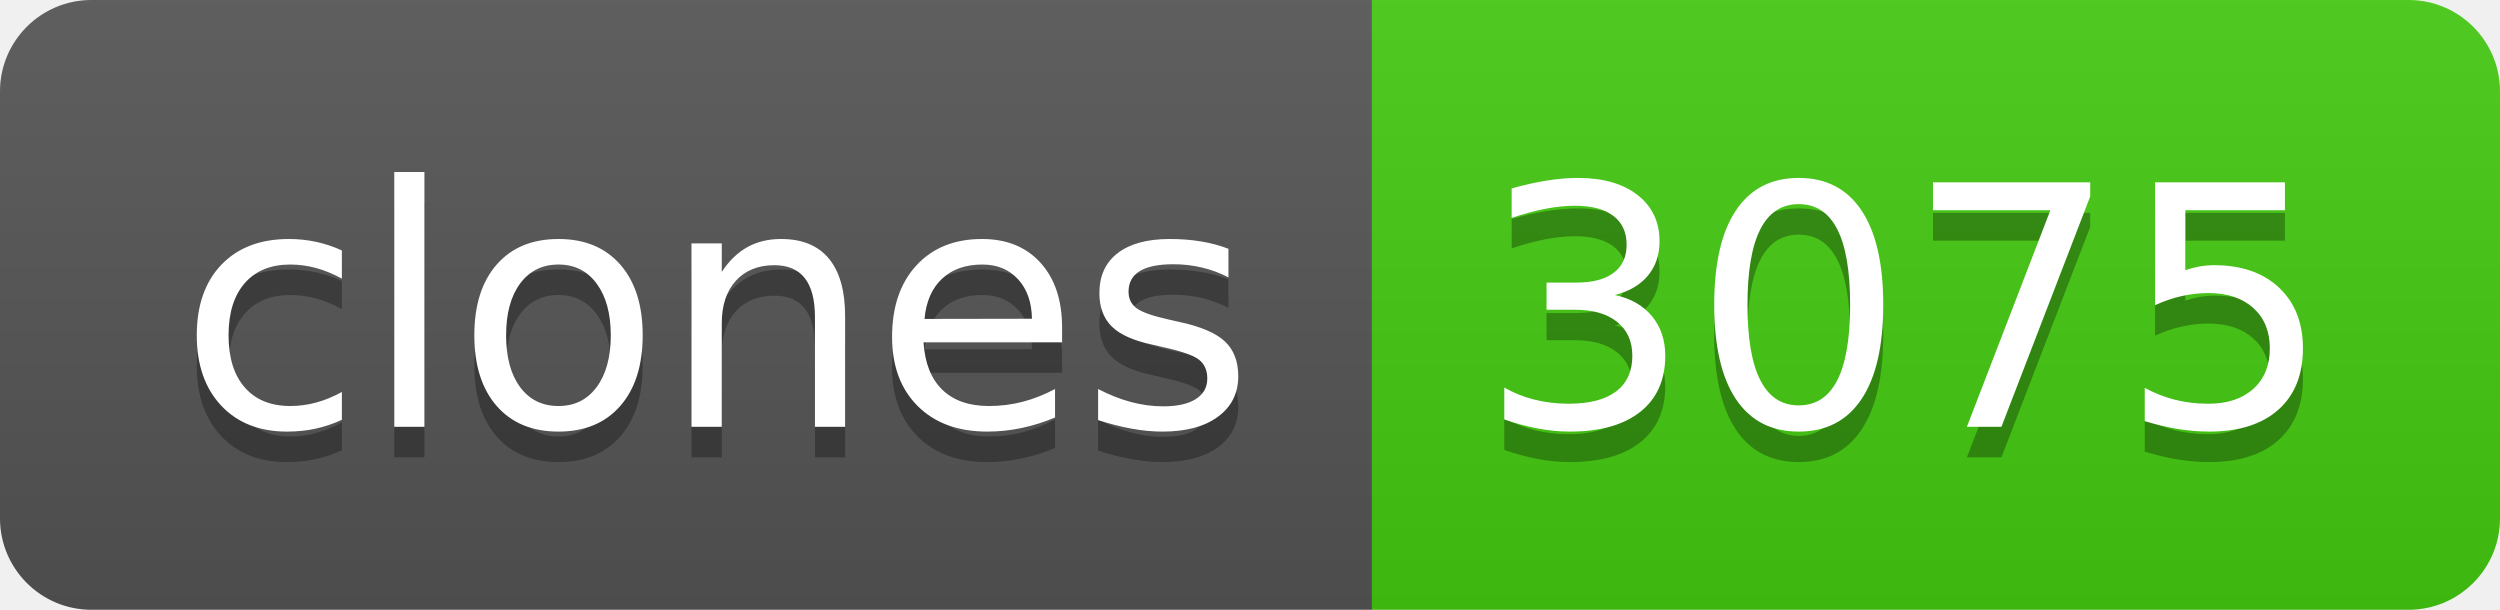
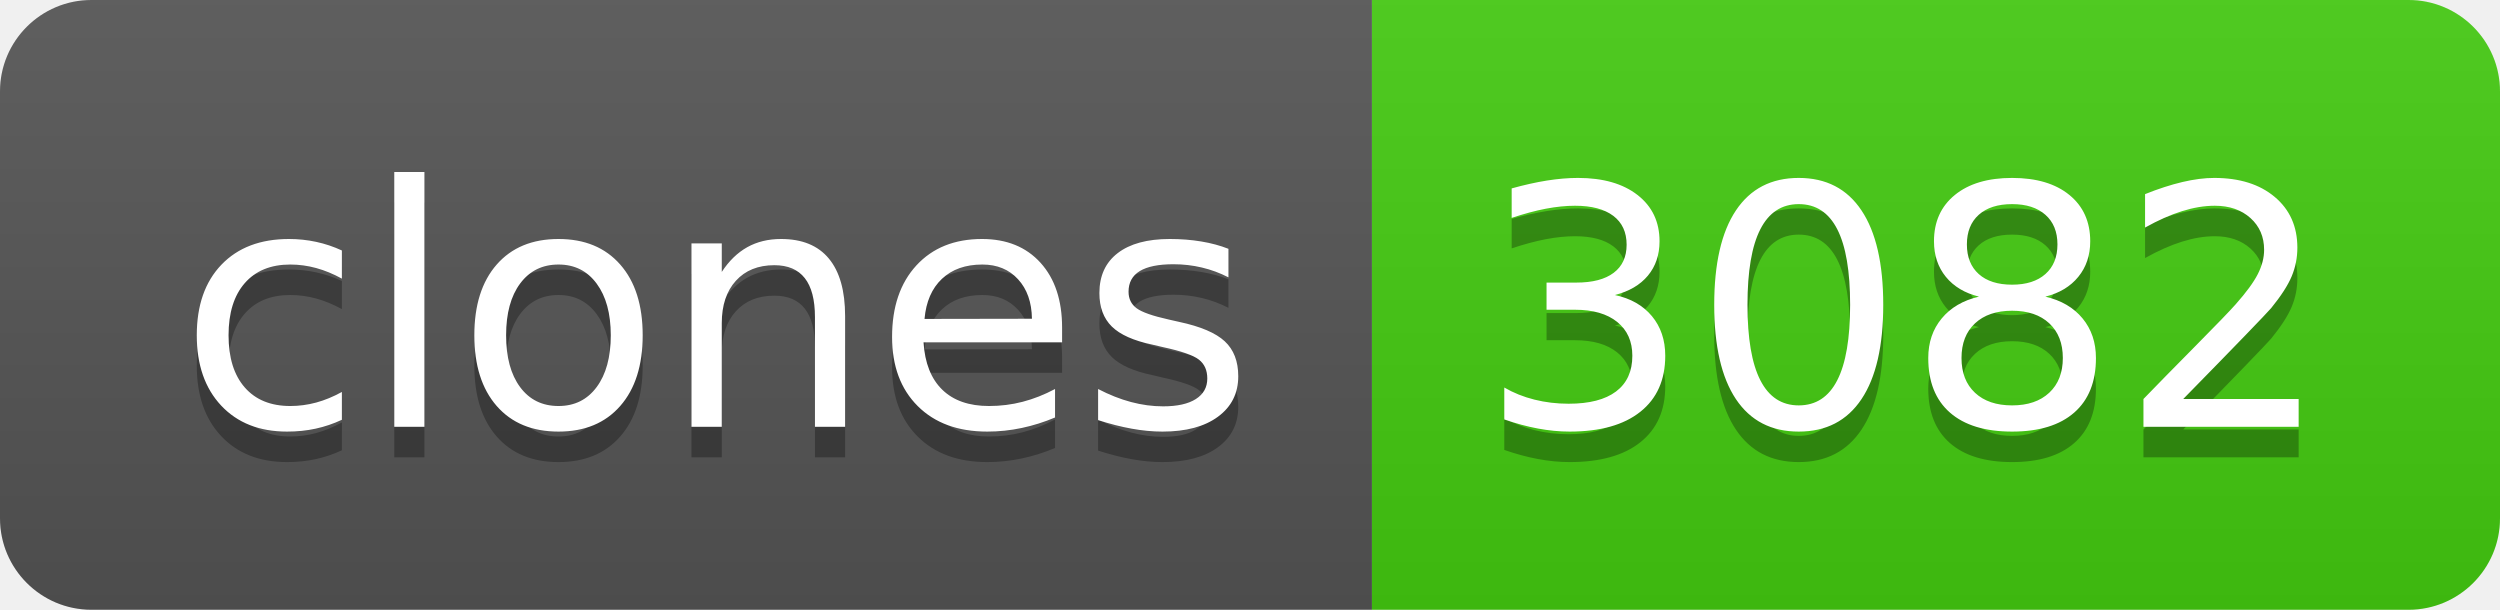
- <svg xmlns="http://www.w3.org/2000/svg" width="82" height="20" role="img" aria-label="clones: 3075">
+ <svg xmlns="http://www.w3.org/2000/svg" width="82" height="20" role="img" aria-label="clones: 3082">
  <linearGradient id="s" x2="0" y2="100%">
    <stop offset="0" stop-color="#bbb" stop-opacity=".1" />
    <stop offset="1" stop-opacity=".1" />
  </linearGradient>
  <clipPath id="r">
    <rect width="82" height="20" rx="3" fill="#fff" />
  </clipPath>
  <g clip-path="url(#r)">
    <rect width="45" height="20" fill="#555" />
    <rect x="45" width="37" height="20" fill="#4c1" />
    <rect width="82" height="20" fill="url(#s)" />
  </g>
  <g fill="#fff" text-anchor="middle" font-family="Verdana,Geneva,DejaVu Sans,sans-serif" text-rendering="geometricPrecision" font-size="110">
    <text aria-hidden="true" x="235" y="150" fill="#010101" fill-opacity=".3" transform="scale(.1)" textLength="350">clones</text>
    <text x="235" y="140" transform="scale(.1)" fill="#fff" textLength="350">clones</text>
-     <text aria-hidden="true" x="625" y="150" fill="#010101" fill-opacity=".3" transform="scale(.1)" textLength="270">3075</text>
-     <text x="625" y="140" transform="scale(.1)" fill="#fff" textLength="270">3075</text>
+     <text aria-hidden="true" x="625" y="150" fill="#010101" fill-opacity=".3" transform="scale(.1)" textLength="270">3082</text>
+     <text x="625" y="140" transform="scale(.1)" fill="#fff" textLength="270">3082</text>
  </g>
</svg>
